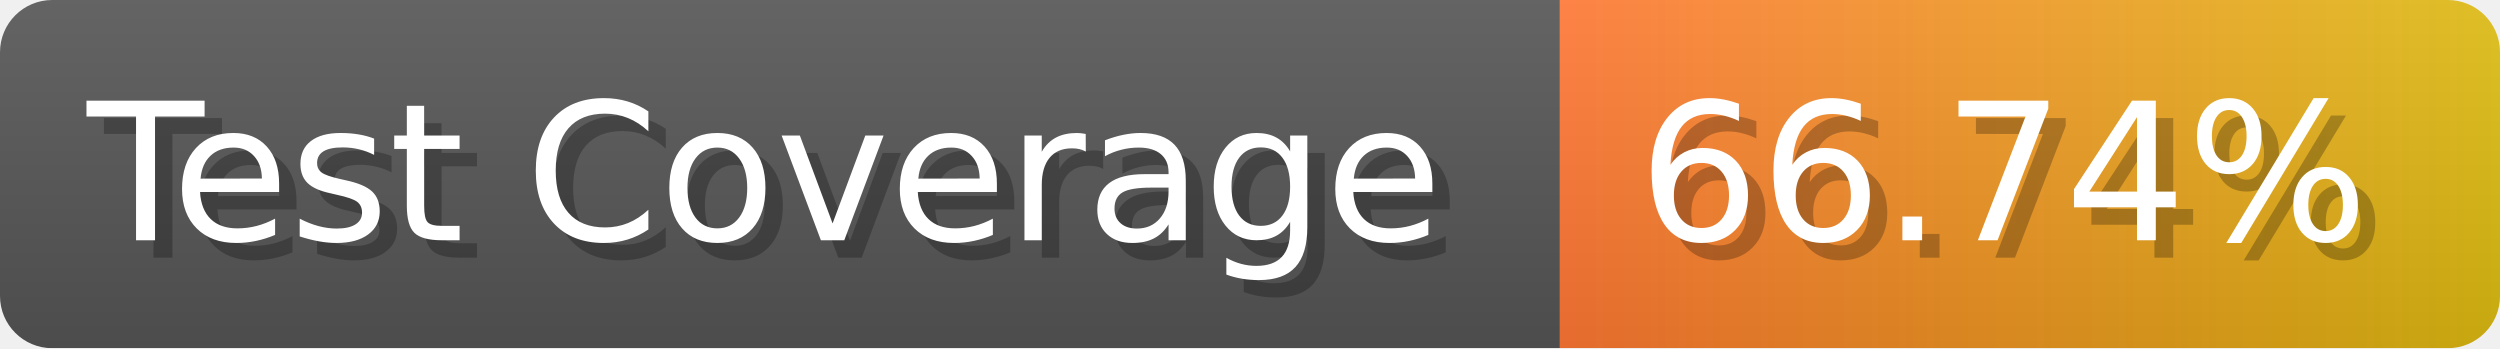
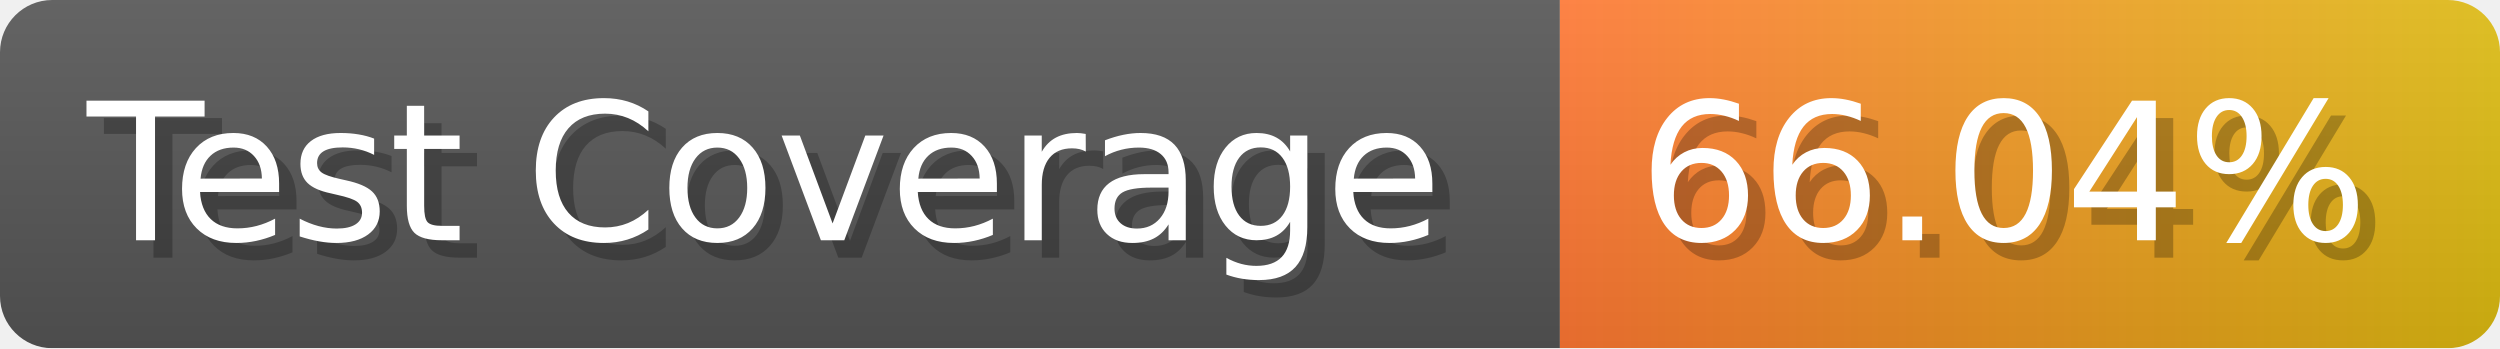
- <svg xmlns="http://www.w3.org/2000/svg" width="143.6" height="20" viewBox="0 0 1436 200" role="img" aria-label="Test Coverage: 66.74%">
+ <svg xmlns="http://www.w3.org/2000/svg" width="143.6" height="20" viewBox="0 0 1436 200" role="img" aria-label="Test Coverage: 66.04%">
  <linearGradient id="a" x2="0" y2="100%">
    <stop offset="0" stop-opacity=".1" stop-color="#EEE" />
    <stop offset="1" stop-opacity=".1" />
  </linearGradient>
  <mask id="m">
    <rect width="1436" height="200" rx="30" fill="#FFF" />
  </mask>
  <g mask="url(#m)">
    <rect width="896" height="200" fill="#555" />
    <rect width="540" height="200" fill="url(#x)" x="896" />
    <rect width="1436" height="200" fill="url(#a)" />
  </g>
  <g aria-hidden="true" fill="#fff" text-anchor="start" font-family="Verdana,DejaVu Sans,sans-serif" font-size="110">
    <text x="60" y="148" textLength="796" fill="#000" opacity="0.25">Test Coverage</text>
    <text x="50" y="138" textLength="796">Test Coverage</text>
-     <text x="951" y="148" textLength="440" fill="#000" opacity="0.25">66.74%</text>
-     <text x="941" y="138" textLength="440">66.74%</text>
+     <text x="951" y="148" textLength="440" fill="#000" opacity="0.25">66.04%</text>
+     <text x="941" y="138" textLength="440">66.04%</text>
  </g>
  <linearGradient id="x" x1="0%" y1="0%" x2="100%" y2="0%">
    <stop offset="0%" style="stop-color:#F73" />
    <stop offset="100%" style="stop-color:#DB1" />
  </linearGradient>
</svg>
